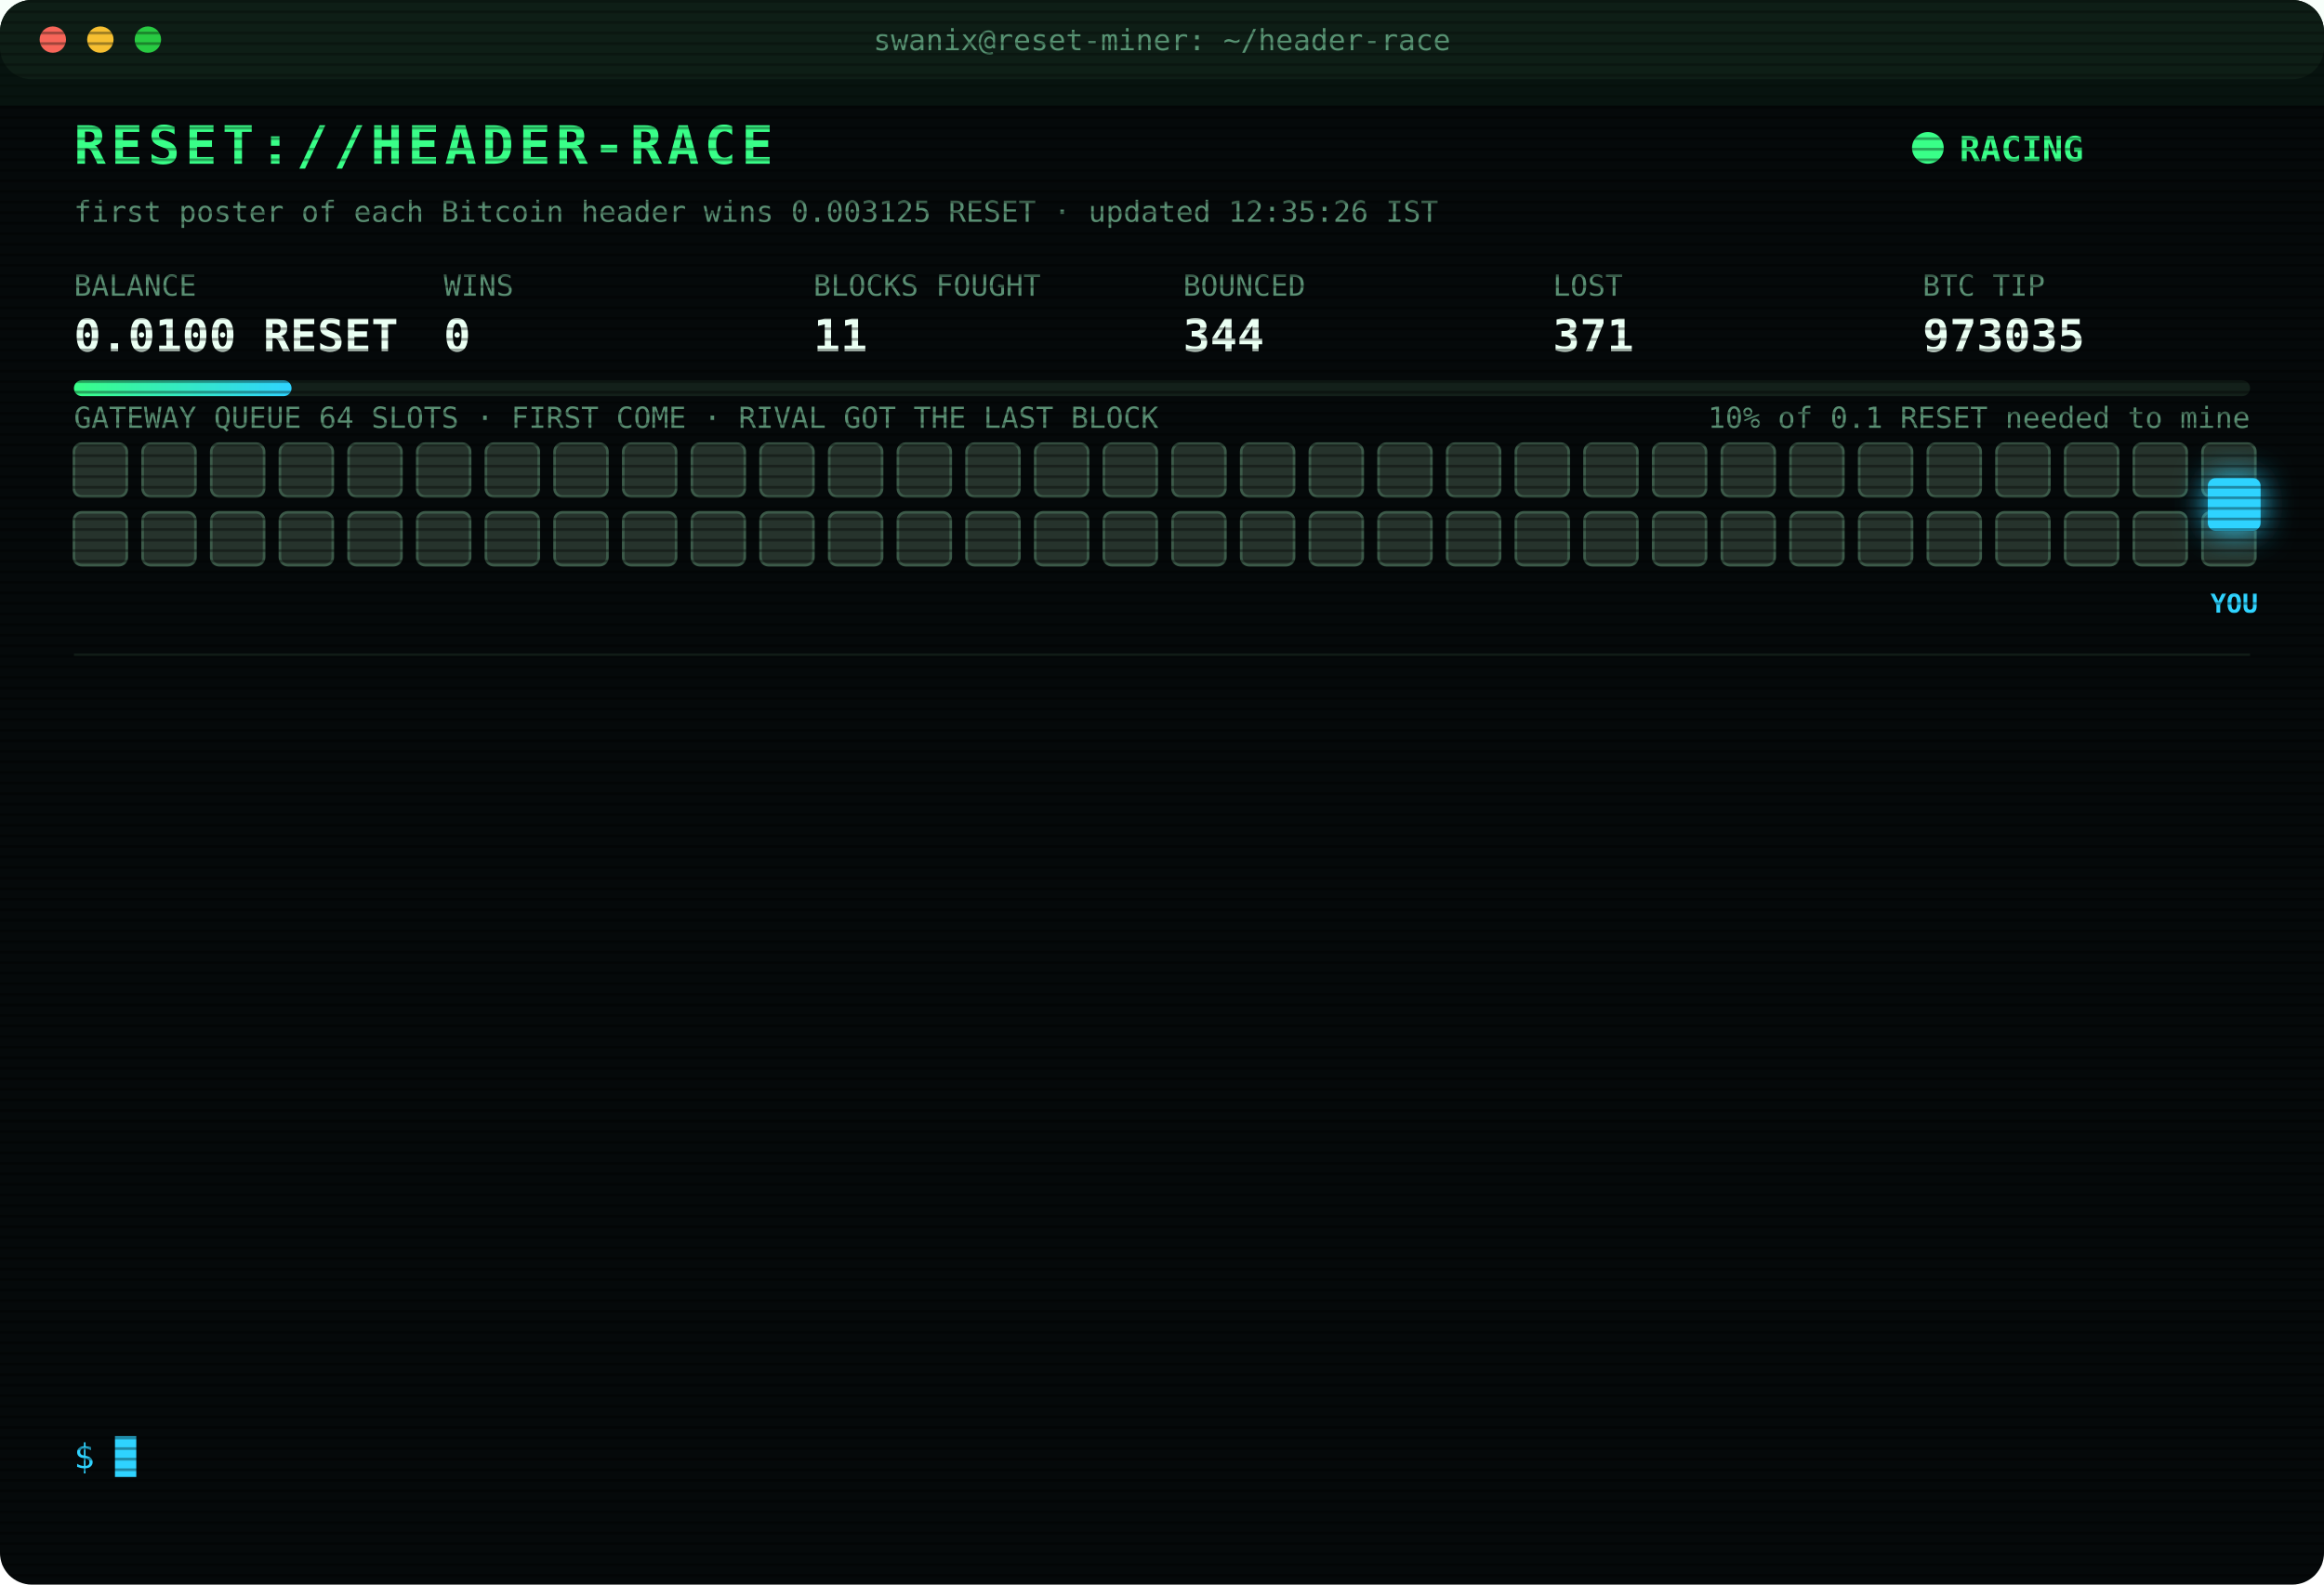
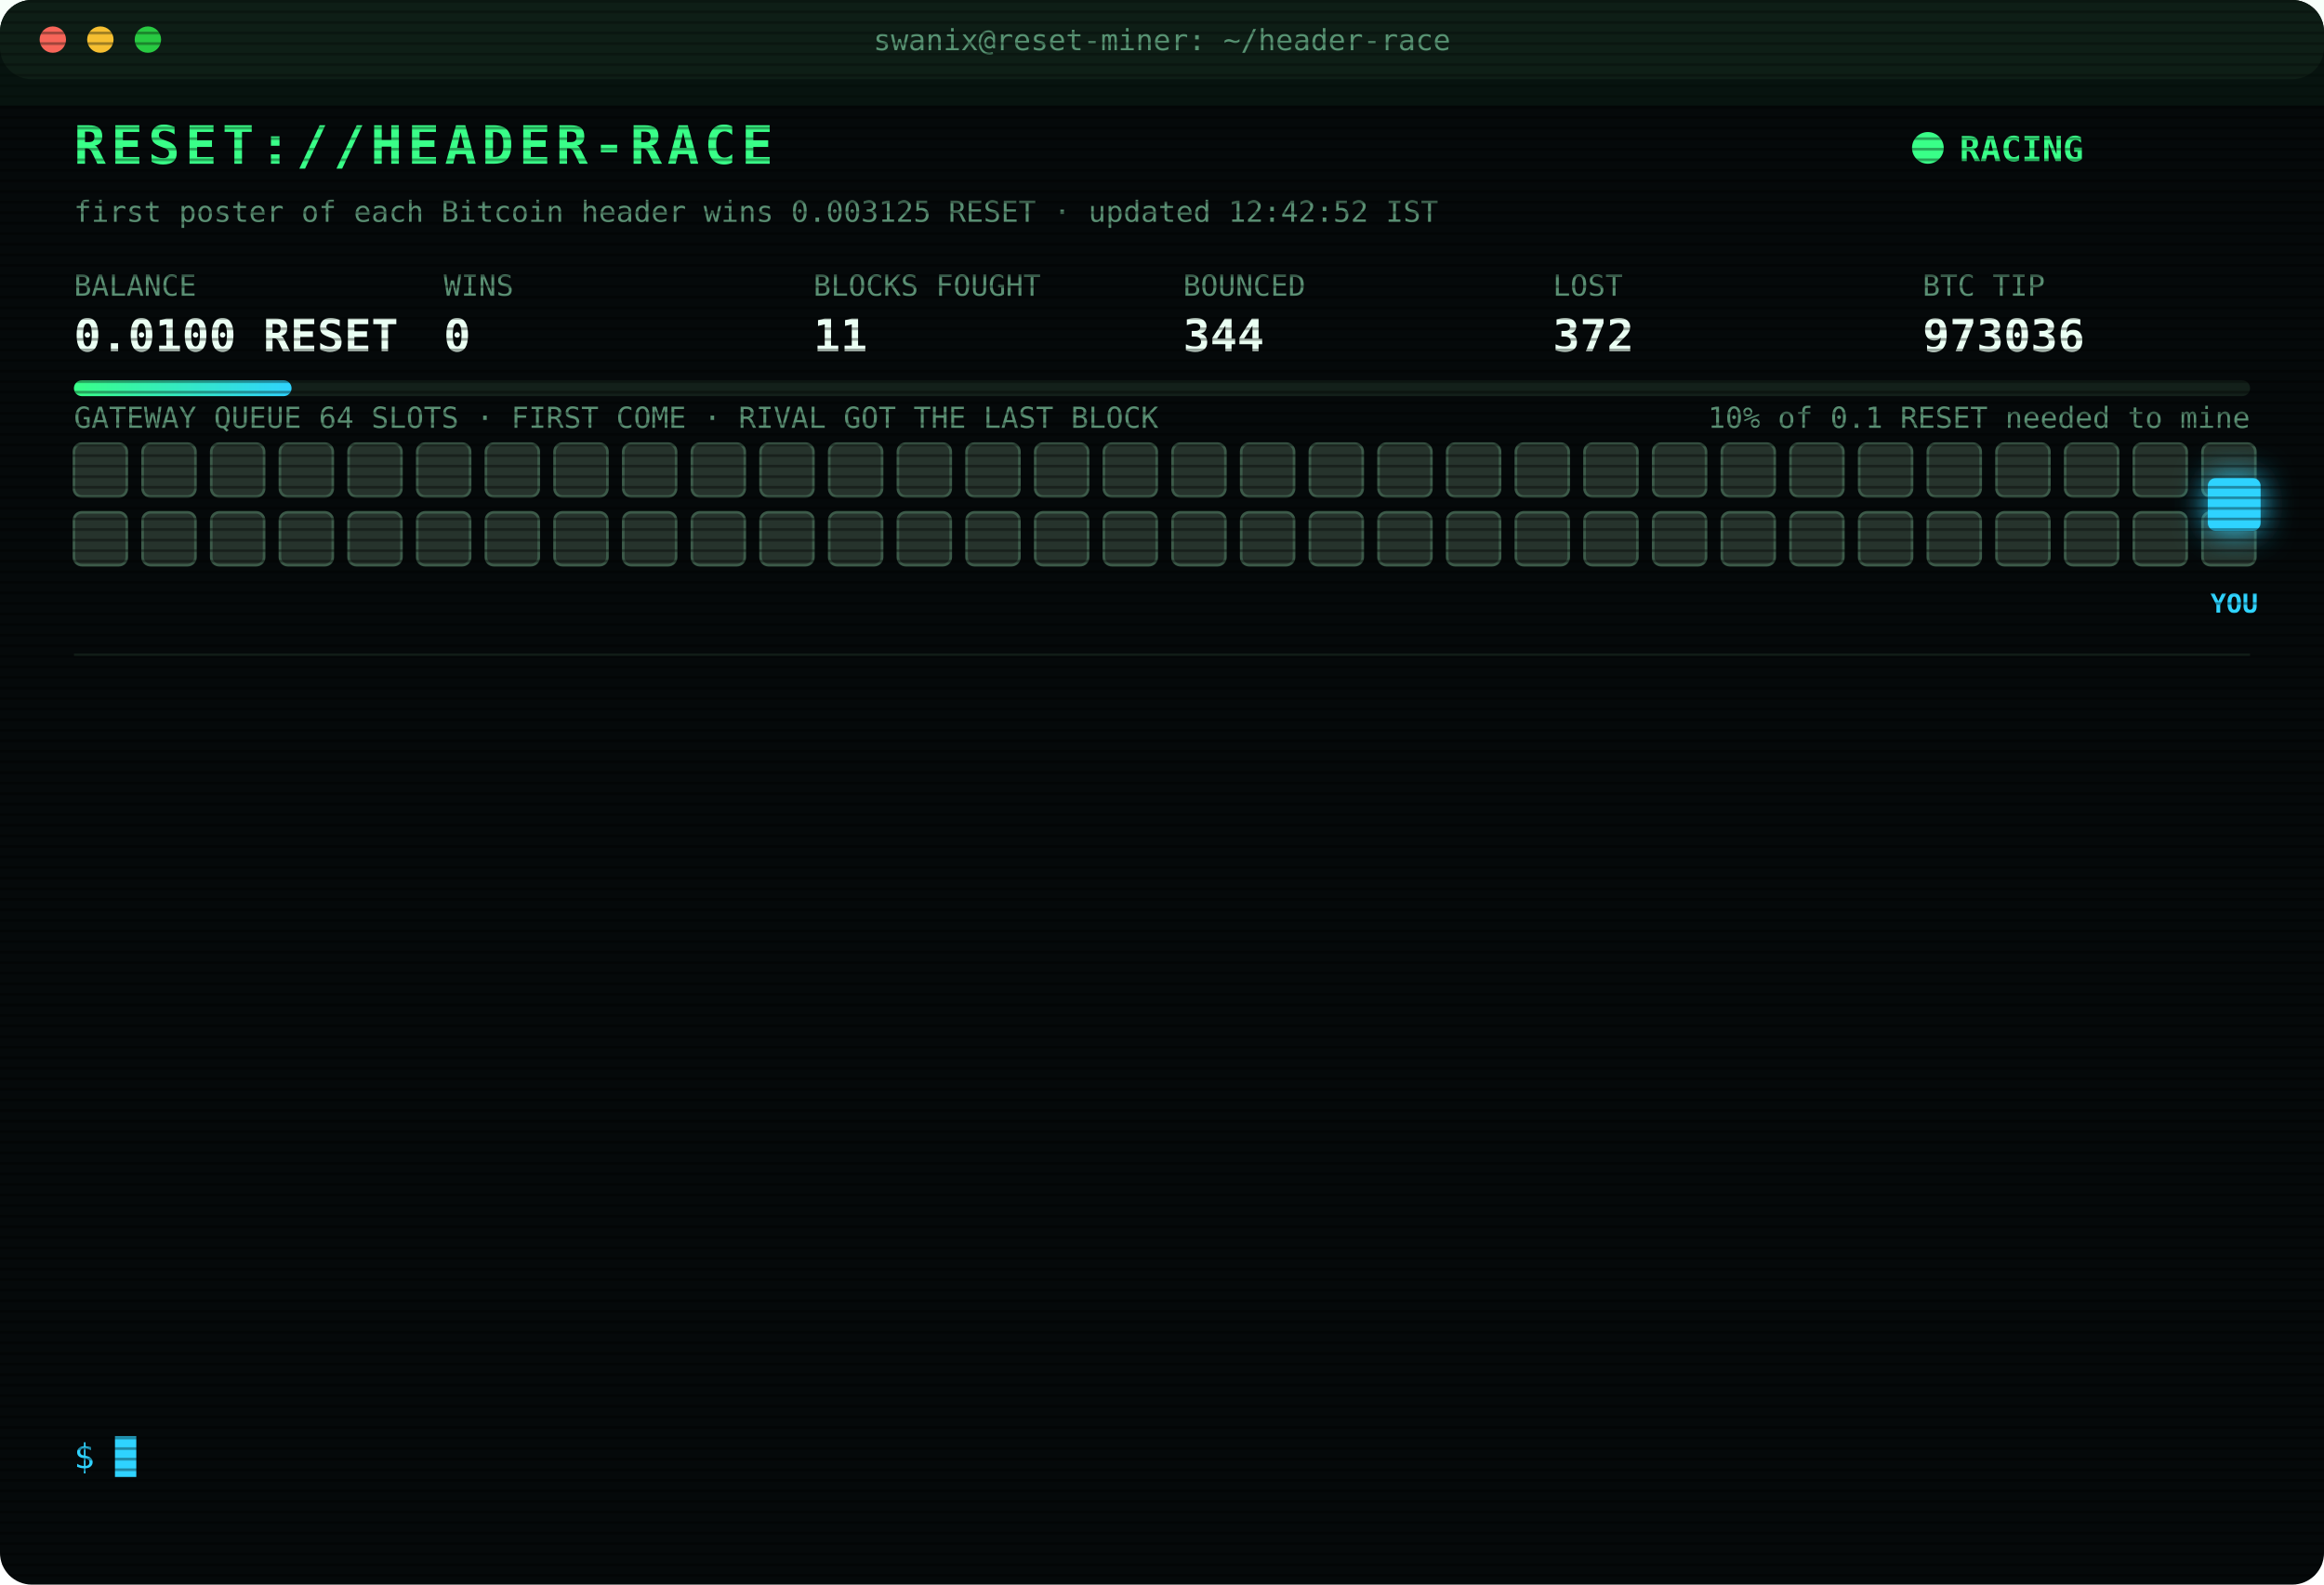
<svg xmlns="http://www.w3.org/2000/svg" width="880" height="600" viewBox="0 0 880 600" font-family="ui-monospace,SFMono-Regular,Menlo,Consolas,monospace">
  <style>
text{font-size:13px;fill:#7CFFB2}
.title{font-size:20px;font-weight:700;fill:#39FF88;letter-spacing:2px;animation:glitch 3s infinite steps(1)}
.sub{fill:#2fd3ff}.k{fill:#5a8f73;font-size:11px}.v{font-size:17px;font-weight:700;fill:#eafff3}
.ts{fill:#3f6b56}.boot{fill:#2fd3ff}.dim{fill:#5a8f73}.bad{fill:#ff4d6d}.warn{fill:#ffd23f}.mag{fill:#ff5cf0}.win{fill:#39FF88;font-weight:700}
.tag{font-size:10px;fill:#2fd3ff;font-weight:700}
.rival{fill:#26332c;stroke:#3c5a49;animation:jam 1.2s infinite alternate}
.idle{fill:#141c18;stroke:#22302a;animation:breathe 4s infinite}
.me{fill:#2fd3ff;filter:drop-shadow(0 0 6px #2fd3ff)}
.hover{animation:nudge 1.1s infinite ease-in-out}.bounce{animation:kick 1.4s infinite}
.ln{opacity:0;animation:in .4s forwards}
.cur{animation:blink 1s infinite steps(1)}
.scan{animation:scan 6s infinite linear}
.led{animation:blink 1.4s infinite}
@keyframes in{from{opacity:0;transform:translateX(-6px)}to{opacity:1;transform:none}}
@keyframes blink{50%{opacity:0}}
@keyframes jam{to{fill:#33463b}}
@keyframes breathe{50%{opacity:.4}}
@keyframes nudge{50%{transform:translateX(-10px)}}
@keyframes kick{0%,100%{transform:none}30%{transform:translateX(-14px)}55%{transform:translateX(10px) translateY(-6px)}}
@keyframes glitch{0%,92%{transform:none}93%{transform:translateX(2px);fill:#ff4d6d}95%{transform:translateX(-2px);fill:#2fd3ff}97%{transform:none}}
@keyframes scan{from{transform:translateY(-40px)}to{transform:translateY(600px)}}
</style>
  <defs>
    <pattern id="sl" width="4" height="4" patternUnits="userSpaceOnUse">
      <rect width="4" height="1" fill="#000" opacity=".35" />
    </pattern>
    <linearGradient id="bar">
      <stop offset="0" stop-color="#39FF88" />
      <stop offset="1" stop-color="#2fd3ff" />
    </linearGradient>
  </defs>
  <rect width="880" height="600" rx="12" fill="#05090a" />
  <rect width="880" height="30" rx="12" fill="#0d1512" />
  <circle cx="20" cy="15" r="5" fill="#ff5f57" />
  <circle cx="38" cy="15" r="5" fill="#febc2e" />
  <circle cx="56" cy="15" r="5" fill="#28c840" />
  <text x="440" y="19" text-anchor="middle" class="k">swanix@reset-miner: ~/header-race</text>
  <text x="28" y="62" class="title">RESET://HEADER-RACE</text>
  <circle class="led" cx="730" cy="56" r="6" fill="#39FF88" />
  <text x="742" y="61" class="win">RACING</text>
-   <text x="28" y="84" class="k">first poster of each Bitcoin header wins 0.003125 RESET · updated 12:35:26 IST</text>
+   <text x="28" y="84" class="k">first poster of each Bitcoin header wins 0.003125 RESET · updated 12:42:52 IST</text>
  <text x="28" y="112" class="k">BALANCE</text>
  <text x="28" y="133" class="v">0.0100 RESET</text>
  <text x="168" y="112" class="k">WINS</text>
  <text x="168" y="133" class="v">0</text>
  <text x="308" y="112" class="k">BLOCKS FOUGHT</text>
  <text x="308" y="133" class="v">11</text>
  <text x="448" y="112" class="k">BOUNCED</text>
  <text x="448" y="133" class="v">344</text>
  <text x="588" y="112" class="k">LOST</text>
-   <text x="588" y="133" class="v">371</text>
+   <text x="588" y="133" class="v">372</text>
  <text x="728" y="112" class="k">BTC TIP</text>
-   <text x="728" y="133" class="v">973035</text>
+   <text x="728" y="133" class="v">973036</text>
  <rect x="28" y="144" width="824" height="6" rx="3" fill="#13201a" />
  <rect x="28" y="144" width="82.4" height="6" rx="3" fill="url(#bar)" />
  <text x="852" y="162" text-anchor="end" class="k">10% of 0.1 RESET needed to mine</text>
  <text x="28" y="162" class="k">GATEWAY QUEUE 64 SLOTS · FIRST COME · RIVAL GOT THE LAST BLOCK</text>
  <rect class="rival" x="28" y="168" width="20" height="20" rx="3" style="animation-delay:0.00s" />
  <rect class="rival" x="54" y="168" width="20" height="20" rx="3" style="animation-delay:0.05s" />
  <rect class="rival" x="80" y="168" width="20" height="20" rx="3" style="animation-delay:0.10s" />
  <rect class="rival" x="106" y="168" width="20" height="20" rx="3" style="animation-delay:0.15s" />
  <rect class="rival" x="132" y="168" width="20" height="20" rx="3" style="animation-delay:0.20s" />
  <rect class="rival" x="158" y="168" width="20" height="20" rx="3" style="animation-delay:0.25s" />
  <rect class="rival" x="184" y="168" width="20" height="20" rx="3" style="animation-delay:0.30s" />
  <rect class="rival" x="210" y="168" width="20" height="20" rx="3" style="animation-delay:0.35s" />
  <rect class="rival" x="236" y="168" width="20" height="20" rx="3" style="animation-delay:0.40s" />
  <rect class="rival" x="262" y="168" width="20" height="20" rx="3" style="animation-delay:0.45s" />
  <rect class="rival" x="288" y="168" width="20" height="20" rx="3" style="animation-delay:0.50s" />
  <rect class="rival" x="314" y="168" width="20" height="20" rx="3" style="animation-delay:0.55s" />
  <rect class="rival" x="340" y="168" width="20" height="20" rx="3" style="animation-delay:0.60s" />
  <rect class="rival" x="366" y="168" width="20" height="20" rx="3" style="animation-delay:0.65s" />
  <rect class="rival" x="392" y="168" width="20" height="20" rx="3" style="animation-delay:0.70s" />
  <rect class="rival" x="418" y="168" width="20" height="20" rx="3" style="animation-delay:0.75s" />
  <rect class="rival" x="444" y="168" width="20" height="20" rx="3" style="animation-delay:0.80s" />
  <rect class="rival" x="470" y="168" width="20" height="20" rx="3" style="animation-delay:0.85s" />
  <rect class="rival" x="496" y="168" width="20" height="20" rx="3" style="animation-delay:0.90s" />
  <rect class="rival" x="522" y="168" width="20" height="20" rx="3" style="animation-delay:0.95s" />
  <rect class="rival" x="548" y="168" width="20" height="20" rx="3" style="animation-delay:1.00s" />
  <rect class="rival" x="574" y="168" width="20" height="20" rx="3" style="animation-delay:1.05s" />
  <rect class="rival" x="600" y="168" width="20" height="20" rx="3" style="animation-delay:1.10s" />
  <rect class="rival" x="626" y="168" width="20" height="20" rx="3" style="animation-delay:1.15s" />
  <rect class="rival" x="652" y="168" width="20" height="20" rx="3" style="animation-delay:1.20s" />
  <rect class="rival" x="678" y="168" width="20" height="20" rx="3" style="animation-delay:1.25s" />
  <rect class="rival" x="704" y="168" width="20" height="20" rx="3" style="animation-delay:1.30s" />
  <rect class="rival" x="730" y="168" width="20" height="20" rx="3" style="animation-delay:1.35s" />
  <rect class="rival" x="756" y="168" width="20" height="20" rx="3" style="animation-delay:1.40s" />
  <rect class="rival" x="782" y="168" width="20" height="20" rx="3" style="animation-delay:1.45s" />
  <rect class="rival" x="808" y="168" width="20" height="20" rx="3" style="animation-delay:1.50s" />
  <rect class="rival" x="834" y="168" width="20" height="20" rx="3" style="animation-delay:1.55s" />
  <rect class="rival" x="28" y="194" width="20" height="20" rx="3" style="animation-delay:1.60s" />
  <rect class="rival" x="54" y="194" width="20" height="20" rx="3" style="animation-delay:1.65s" />
  <rect class="rival" x="80" y="194" width="20" height="20" rx="3" style="animation-delay:1.70s" />
  <rect class="rival" x="106" y="194" width="20" height="20" rx="3" style="animation-delay:1.75s" />
  <rect class="rival" x="132" y="194" width="20" height="20" rx="3" style="animation-delay:1.80s" />
  <rect class="rival" x="158" y="194" width="20" height="20" rx="3" style="animation-delay:1.85s" />
  <rect class="rival" x="184" y="194" width="20" height="20" rx="3" style="animation-delay:1.90s" />
  <rect class="rival" x="210" y="194" width="20" height="20" rx="3" style="animation-delay:1.95s" />
  <rect class="rival" x="236" y="194" width="20" height="20" rx="3" style="animation-delay:2.00s" />
  <rect class="rival" x="262" y="194" width="20" height="20" rx="3" style="animation-delay:2.05s" />
  <rect class="rival" x="288" y="194" width="20" height="20" rx="3" style="animation-delay:2.10s" />
  <rect class="rival" x="314" y="194" width="20" height="20" rx="3" style="animation-delay:2.15s" />
  <rect class="rival" x="340" y="194" width="20" height="20" rx="3" style="animation-delay:2.20s" />
  <rect class="rival" x="366" y="194" width="20" height="20" rx="3" style="animation-delay:2.25s" />
  <rect class="rival" x="392" y="194" width="20" height="20" rx="3" style="animation-delay:2.30s" />
  <rect class="rival" x="418" y="194" width="20" height="20" rx="3" style="animation-delay:2.35s" />
  <rect class="rival" x="444" y="194" width="20" height="20" rx="3" style="animation-delay:2.40s" />
  <rect class="rival" x="470" y="194" width="20" height="20" rx="3" style="animation-delay:2.45s" />
  <rect class="rival" x="496" y="194" width="20" height="20" rx="3" style="animation-delay:2.50s" />
  <rect class="rival" x="522" y="194" width="20" height="20" rx="3" style="animation-delay:2.55s" />
  <rect class="rival" x="548" y="194" width="20" height="20" rx="3" style="animation-delay:2.60s" />
  <rect class="rival" x="574" y="194" width="20" height="20" rx="3" style="animation-delay:2.65s" />
  <rect class="rival" x="600" y="194" width="20" height="20" rx="3" style="animation-delay:2.70s" />
  <rect class="rival" x="626" y="194" width="20" height="20" rx="3" style="animation-delay:2.75s" />
  <rect class="rival" x="652" y="194" width="20" height="20" rx="3" style="animation-delay:2.80s" />
  <rect class="rival" x="678" y="194" width="20" height="20" rx="3" style="animation-delay:2.85s" />
  <rect class="rival" x="704" y="194" width="20" height="20" rx="3" style="animation-delay:2.90s" />
  <rect class="rival" x="730" y="194" width="20" height="20" rx="3" style="animation-delay:2.95s" />
  <rect class="rival" x="756" y="194" width="20" height="20" rx="3" style="animation-delay:3.00s" />
  <rect class="rival" x="782" y="194" width="20" height="20" rx="3" style="animation-delay:3.05s" />
  <rect class="rival" x="808" y="194" width="20" height="20" rx="3" style="animation-delay:3.10s" />
  <rect class="rival" x="834" y="194" width="20" height="20" rx="3" style="animation-delay:3.15s" />
  <g class="hover">
    <rect class="me" x="836" y="181" width="20" height="20" rx="3" />
    <text class="tag" x="846" y="232" text-anchor="middle">YOU</text>
  </g>
  <line x1="28" x2="852" y1="248" y2="248" stroke="#13201a" />
  <g class="ln" style="animation-delay:0.40s">
-     <text x="28" y="270" class="ts">11:03:59</text>
-     <text x="104" y="270" class="bad">[LOST] #973025 taken by a rival miner</text>
+     <text x="28" y="270" class="ts">11:20:40</text>
+     <text x="104" y="270" class="bad">[LOST] #973026 taken by a rival miner</text>
  </g>
  <g class="ln" style="animation-delay:0.65s">
-     <text x="28" y="292" class="ts">11:20:40</text>
-     <text x="104" y="292" class="bad">[LOST] #973026 taken by a rival miner</text>
+     <text x="28" y="292" class="ts">11:54:58</text>
+     <text x="104" y="292" class="bad">[LOST] #973027 taken by a rival miner</text>
  </g>
  <g class="ln" style="animation-delay:0.90s">
-     <text x="28" y="314" class="ts">11:54:58</text>
-     <text x="104" y="314" class="bad">[LOST] #973027 taken by a rival miner</text>
+     <text x="28" y="314" class="ts">11:55:29</text>
+     <text x="104" y="314" class="bad">[LOST] #973028 taken by a rival miner</text>
  </g>
  <g class="ln" style="animation-delay:1.15s">
-     <text x="28" y="336" class="ts">11:55:29</text>
-     <text x="104" y="336" class="bad">[LOST] #973028 taken by a rival miner</text>
+     <text x="28" y="336" class="ts">11:59:05</text>
+     <text x="104" y="336" class="bad">[LOST] #973029 taken by a rival miner</text>
  </g>
  <g class="ln" style="animation-delay:1.40s">
-     <text x="28" y="358" class="ts">11:59:05</text>
-     <text x="104" y="358" class="bad">[LOST] #973029 taken by a rival miner</text>
+     <text x="28" y="358" class="ts">12:01:11</text>
+     <text x="104" y="358" class="bad">[LOST] #973030 taken by a rival miner</text>
  </g>
  <g class="ln" style="animation-delay:1.65s">
-     <text x="28" y="380" class="ts">12:01:11</text>
-     <text x="104" y="380" class="bad">[LOST] #973030 taken by a rival miner</text>
+     <text x="28" y="380" class="ts">12:04:36</text>
+     <text x="104" y="380" class="bad">[LOST] #973031 taken by a rival miner</text>
  </g>
  <g class="ln" style="animation-delay:1.90s">
-     <text x="28" y="402" class="ts">12:04:36</text>
-     <text x="104" y="402" class="bad">[LOST] #973031 taken by a rival miner</text>
+     <text x="28" y="402" class="ts">12:06:02</text>
+     <text x="104" y="402" class="bad">[LOST] #973032 taken by a rival miner</text>
  </g>
  <g class="ln" style="animation-delay:2.15s">
-     <text x="28" y="424" class="ts">12:06:02</text>
-     <text x="104" y="424" class="bad">[LOST] #973032 taken by a rival miner</text>
+     <text x="28" y="424" class="ts">12:08:05</text>
+     <text x="104" y="424" class="bad">[LOST] #973033 taken by a rival miner</text>
  </g>
  <g class="ln" style="animation-delay:2.40s">
-     <text x="28" y="446" class="ts">12:08:05</text>
-     <text x="104" y="446" class="bad">[LOST] #973033 taken by a rival miner</text>
+     <text x="28" y="446" class="ts">12:13:10</text>
+     <text x="104" y="446" class="bad">[LOST] #973034 taken by a rival miner</text>
  </g>
  <g class="ln" style="animation-delay:2.65s">
-     <text x="28" y="468" class="ts">12:13:10</text>
-     <text x="104" y="468" class="bad">[LOST] #973034 taken by a rival miner</text>
+     <text x="28" y="468" class="ts">12:25:52</text>
+     <text x="104" y="468" class="dim">[STINT END] calls 783 · wins 0</text>
  </g>
  <g class="ln" style="animation-delay:2.90s">
-     <text x="28" y="490" class="ts">12:25:52</text>
-     <text x="104" y="490" class="dim">[STINT END] calls 783 · wins 0</text>
+     <text x="28" y="490" class="ts">12:30:27</text>
+     <text x="104" y="490" class="boot">[BOOT] racer v3 online · 3 feeds · stint 340m</text>
  </g>
  <g class="ln" style="animation-delay:3.15s">
-     <text x="28" y="512" class="ts">12:30:27</text>
-     <text x="104" y="512" class="boot">[BOOT] racer v3 online · 3 feeds · stint 340m</text>
+     <text x="28" y="512" class="ts">12:35:26</text>
+     <text x="104" y="512" class="bad">[LOST] #973035 taken by a rival miner</text>
  </g>
  <g class="ln" style="animation-delay:3.40s">
-     <text x="28" y="534" class="ts">12:35:26</text>
-     <text x="104" y="534" class="bad">[LOST] #973035 taken by a rival miner</text>
+     <text x="28" y="534" class="ts">12:42:52</text>
+     <text x="104" y="534" class="bad">[LOST] #973036 taken by a rival miner</text>
  </g>
  <text x="28" y="556" class="sub">$ <tspan class="cur">█</tspan>
  </text>
  <rect width="880" height="600" rx="12" fill="url(#sl)" pointer-events="none" />
  <rect class="scan" width="880" height="40" fill="#39FF88" opacity=".04" />
</svg>
